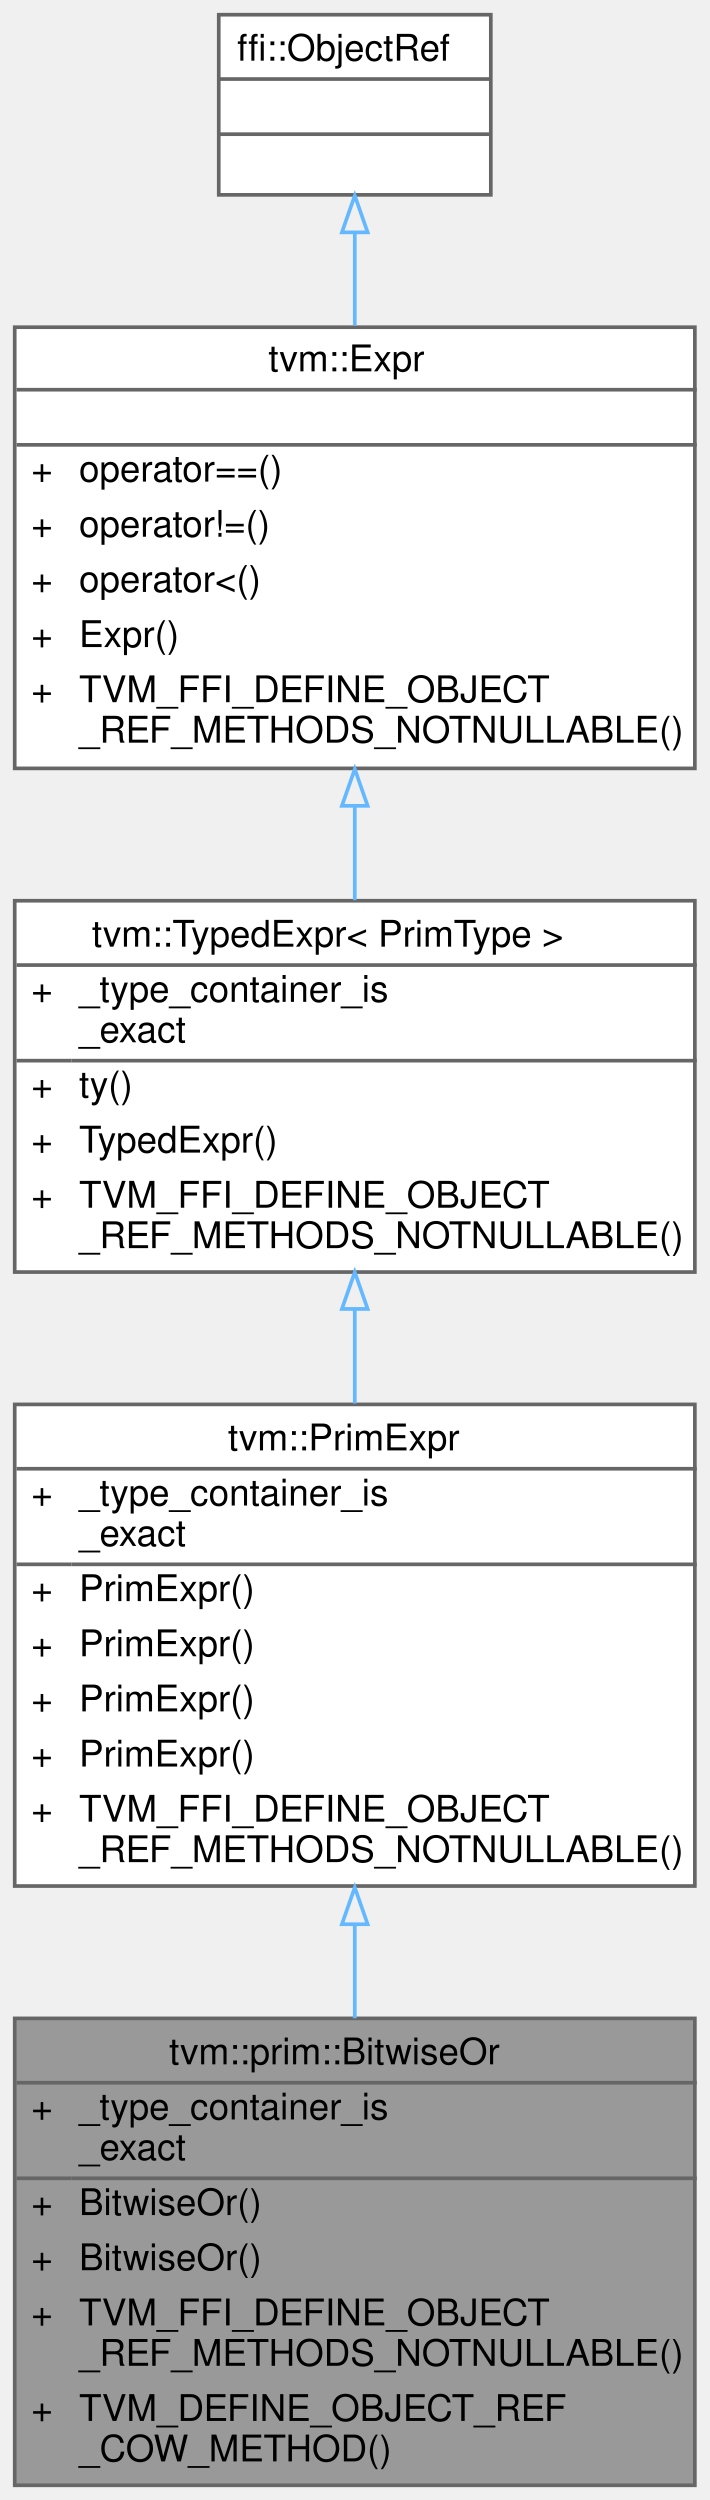
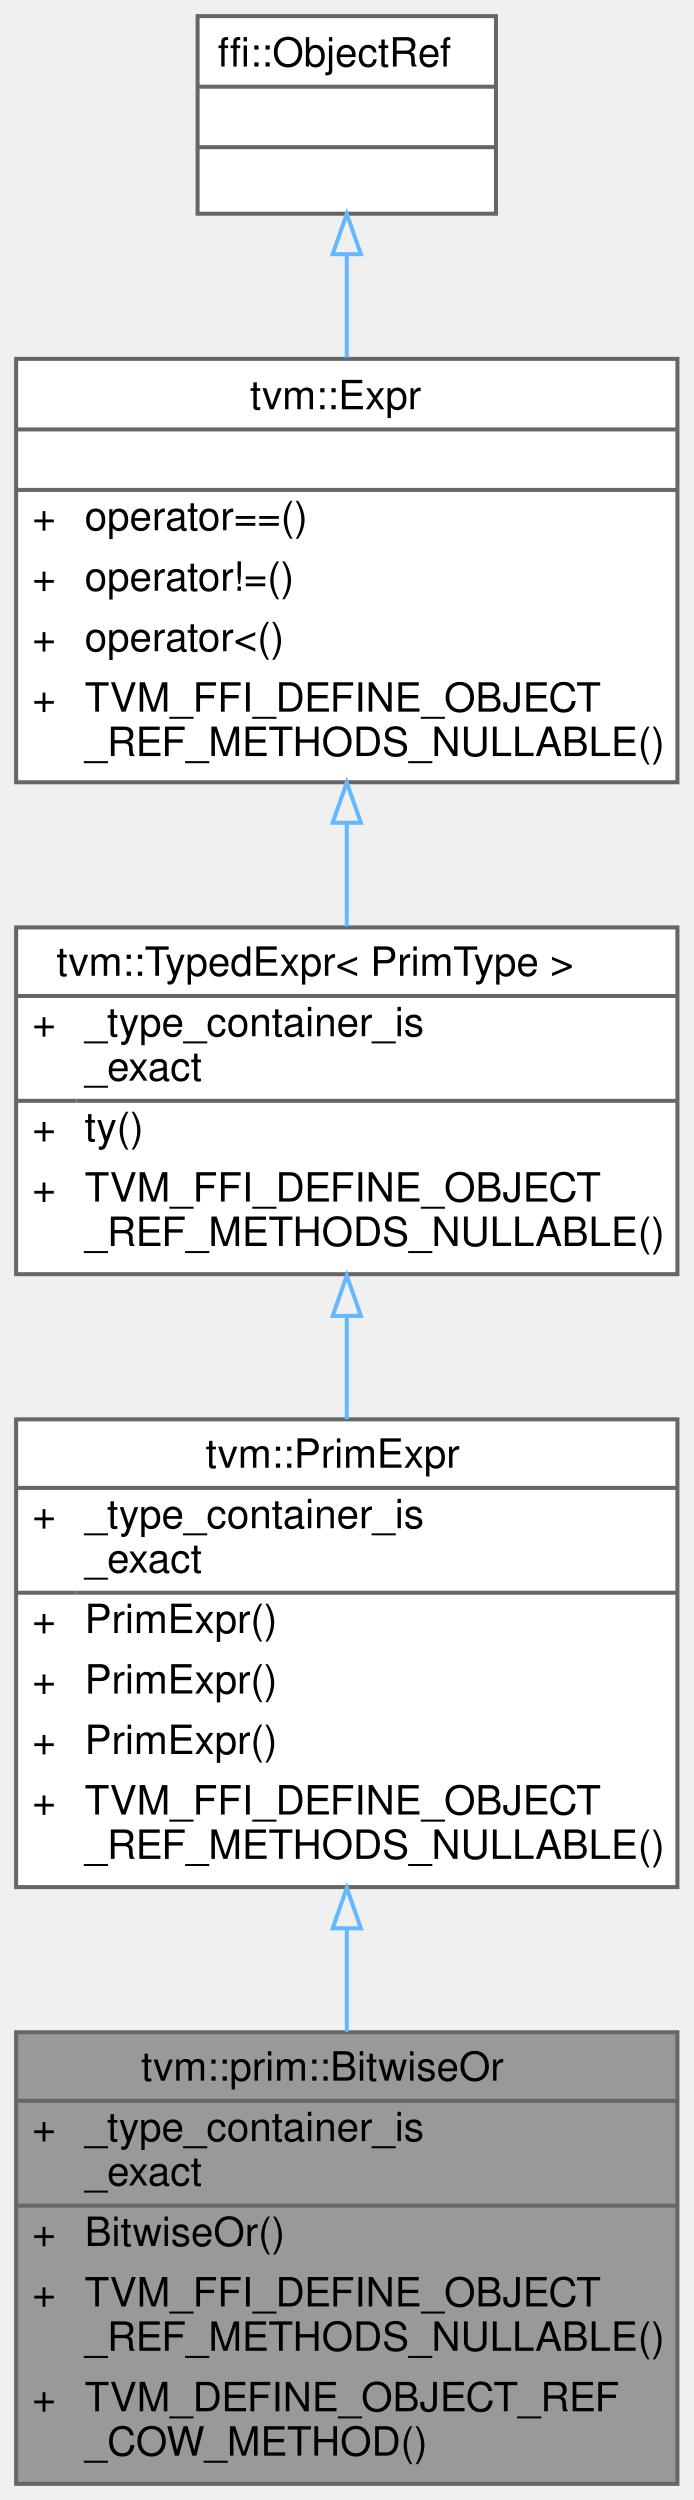
- <svg xmlns="http://www.w3.org/2000/svg" xmlns:xlink="http://www.w3.org/1999/xlink" width="193pt" height="680pt" viewBox="0.00 0.00 193.00 680.00">
-   <g id="graph0" class="graph" transform="scale(1 1) rotate(0) translate(4 676)">
+ <svg xmlns="http://www.w3.org/2000/svg" xmlns:xlink="http://www.w3.org/1999/xlink" width="172pt" height="620pt" viewBox="0.00 0.00 172.00 620.00">
+   <g id="graph0" class="graph" transform="scale(1 1) rotate(0) translate(4 616)">
    <g id="Node000001" class="node">
      <g id="a_Node000001">
        <a xlink:title="Managed reference to BitwiseOrNode.">
-           <polygon fill="#999999" stroke="transparent" points="185,-127 0,-127 0,0 185,0 185,-127" />
-           <text text-anchor="start" x="42" y="-114.5" font-family="Helvetica,sans-Serif" font-size="10.00">tvm::prim::BitwiseOr</text>
-           <text text-anchor="start" x="4.5" y="-99.5" font-family="Helvetica,sans-Serif" font-size="10.00">+</text>
-           <text text-anchor="start" x="17.5" y="-99.5" font-family="Helvetica,sans-Serif" font-size="10.00">_type_container_is</text>
-           <text text-anchor="start" x="17.5" y="-88.5" font-family="Helvetica,sans-Serif" font-size="10.00">_exact</text>
-           <text text-anchor="start" x="4.5" y="-73.5" font-family="Helvetica,sans-Serif" font-size="10.00">+</text>
-           <text text-anchor="start" x="17.5" y="-73.5" font-family="Helvetica,sans-Serif" font-size="10.00">BitwiseOr()</text>
-           <text text-anchor="start" x="4.5" y="-58.5" font-family="Helvetica,sans-Serif" font-size="10.00">+</text>
-           <text text-anchor="start" x="17.5" y="-58.5" font-family="Helvetica,sans-Serif" font-size="10.00">BitwiseOr()</text>
-           <text text-anchor="start" x="4.5" y="-43.5" font-family="Helvetica,sans-Serif" font-size="10.00">+</text>
-           <text text-anchor="start" x="17.5" y="-43.5" font-family="Helvetica,sans-Serif" font-size="10.00">TVM_FFI_DEFINE_OBJECT</text>
-           <text text-anchor="start" x="17.5" y="-32.5" font-family="Helvetica,sans-Serif" font-size="10.00">_REF_METHODS_NOTNULLABLE()</text>
-           <text text-anchor="start" x="4.5" y="-17.5" font-family="Helvetica,sans-Serif" font-size="10.00">+</text>
-           <text text-anchor="start" x="17.5" y="-17.5" font-family="Helvetica,sans-Serif" font-size="10.00">TVM_DEFINE_OBJECT_REF</text>
-           <text text-anchor="start" x="17.5" y="-6.5" font-family="Helvetica,sans-Serif" font-size="10.00">_COW_METHOD()</text>
-           <polygon fill="#666666" stroke="#666666" points="0.5,-109.5 0.5,-109.5 185.5,-109.5 185.5,-109.5 0.5,-109.5" />
-           <polygon fill="#666666" stroke="#666666" points="0.5,-83.5 0.5,-83.5 15.5,-83.5 15.5,-83.5 0.5,-83.5" />
-           <polygon fill="#666666" stroke="#666666" points="15.5,-83.5 15.5,-83.5 185.5,-83.5 185.5,-83.5 15.5,-83.5" />
-           <polygon fill="none" stroke="#666666" points="0,0 0,-127 185,-127 185,0 0,0" />
+           <polygon fill="#999999" stroke="transparent" points="164,-112 0,-112 0,0 164,0 164,-112" />
+           <text text-anchor="start" x="31" y="-100" font-family="Helvetica,sans-Serif" font-size="10.00">tvm::prim::BitwiseOr</text>
+           <text text-anchor="start" x="4" y="-85" font-family="Helvetica,sans-Serif" font-size="10.00">+</text>
+           <text text-anchor="start" x="17" y="-85" font-family="Helvetica,sans-Serif" font-size="10.00">_type_container_is</text>
+           <text text-anchor="start" x="17" y="-74" font-family="Helvetica,sans-Serif" font-size="10.00">_exact</text>
+           <text text-anchor="start" x="4" y="-59" font-family="Helvetica,sans-Serif" font-size="10.00">+</text>
+           <text text-anchor="start" x="17" y="-59" font-family="Helvetica,sans-Serif" font-size="10.00">BitwiseOr()</text>
+           <text text-anchor="start" x="4" y="-44" font-family="Helvetica,sans-Serif" font-size="10.00">+</text>
+           <text text-anchor="start" x="17" y="-44" font-family="Helvetica,sans-Serif" font-size="10.00">TVM_FFI_DEFINE_OBJECT</text>
+           <text text-anchor="start" x="17" y="-33" font-family="Helvetica,sans-Serif" font-size="10.00">_REF_METHODS_NULLABLE()</text>
+           <text text-anchor="start" x="4" y="-18" font-family="Helvetica,sans-Serif" font-size="10.00">+</text>
+           <text text-anchor="start" x="17" y="-18" font-family="Helvetica,sans-Serif" font-size="10.00">TVM_DEFINE_OBJECT_REF</text>
+           <text text-anchor="start" x="17" y="-7" font-family="Helvetica,sans-Serif" font-size="10.00">_COW_METHOD()</text>
+           <polygon fill="#666666" stroke="#666666" points="0,-95 0,-95 164,-95 164,-95 0,-95" />
+           <polygon fill="#666666" stroke="#666666" points="0,-69 0,-69 15,-69 15,-69 0,-69" />
+           <polygon fill="#666666" stroke="#666666" points="15,-69 15,-69 164,-69 164,-69 15,-69" />
+           <polygon fill="none" stroke="#666666" points="0,0 0,-112 164,-112 164,0 0,0" />
        </a>
      </g>
    </g>
    <g id="Node000002" class="node">
      <g id="a_Node000002">
        <a xlink:href="classtvm_1_1PrimExpr.html" target="_top" xlink:title="Typed reference/view over any Expr whose ExprNode::ty is PrimType.">
-           <polygon fill="white" stroke="transparent" points="185,-294 0,-294 0,-163 185,-163 185,-294" />
-           <text text-anchor="start" x="58" y="-281.5" font-family="Helvetica,sans-Serif" font-size="10.00">tvm::PrimExpr</text>
-           <text text-anchor="start" x="4.5" y="-266.5" font-family="Helvetica,sans-Serif" font-size="10.00">+</text>
-           <text text-anchor="start" x="17.5" y="-266.5" font-family="Helvetica,sans-Serif" font-size="10.00">_type_container_is</text>
-           <text text-anchor="start" x="17.5" y="-255.5" font-family="Helvetica,sans-Serif" font-size="10.00">_exact</text>
-           <text text-anchor="start" x="4.5" y="-240.5" font-family="Helvetica,sans-Serif" font-size="10.00">+</text>
-           <text text-anchor="start" x="17.5" y="-240.5" font-family="Helvetica,sans-Serif" font-size="10.00">PrimExpr()</text>
-           <text text-anchor="start" x="4.5" y="-225.5" font-family="Helvetica,sans-Serif" font-size="10.00">+</text>
-           <text text-anchor="start" x="17.5" y="-225.5" font-family="Helvetica,sans-Serif" font-size="10.00">PrimExpr()</text>
-           <text text-anchor="start" x="4.5" y="-210.5" font-family="Helvetica,sans-Serif" font-size="10.00">+</text>
-           <text text-anchor="start" x="17.5" y="-210.5" font-family="Helvetica,sans-Serif" font-size="10.00">PrimExpr()</text>
-           <text text-anchor="start" x="4.5" y="-195.5" font-family="Helvetica,sans-Serif" font-size="10.00">+</text>
-           <text text-anchor="start" x="17.5" y="-195.5" font-family="Helvetica,sans-Serif" font-size="10.00">PrimExpr()</text>
-           <text text-anchor="start" x="4.5" y="-180.5" font-family="Helvetica,sans-Serif" font-size="10.00">+</text>
-           <text text-anchor="start" x="17.5" y="-180.5" font-family="Helvetica,sans-Serif" font-size="10.00">TVM_FFI_DEFINE_OBJECT</text>
-           <text text-anchor="start" x="17.5" y="-169.5" font-family="Helvetica,sans-Serif" font-size="10.00">_REF_METHODS_NOTNULLABLE()</text>
-           <polygon fill="#666666" stroke="#666666" points="0.5,-276.5 0.5,-276.5 185.5,-276.5 185.5,-276.5 0.5,-276.5" />
-           <polygon fill="#666666" stroke="#666666" points="0.5,-250.5 0.5,-250.5 15.5,-250.5 15.5,-250.5 0.5,-250.5" />
-           <polygon fill="#666666" stroke="#666666" points="15.5,-250.5 15.5,-250.5 185.5,-250.5 185.5,-250.5 15.5,-250.5" />
-           <polygon fill="none" stroke="#666666" points="0,-163 0,-294 185,-294 185,-163 0,-163" />
+           <polygon fill="white" stroke="transparent" points="164,-264 0,-264 0,-148 164,-148 164,-264" />
+           <text text-anchor="start" x="47" y="-252" font-family="Helvetica,sans-Serif" font-size="10.00">tvm::PrimExpr</text>
+           <text text-anchor="start" x="4" y="-237" font-family="Helvetica,sans-Serif" font-size="10.00">+</text>
+           <text text-anchor="start" x="17" y="-237" font-family="Helvetica,sans-Serif" font-size="10.00">_type_container_is</text>
+           <text text-anchor="start" x="17" y="-226" font-family="Helvetica,sans-Serif" font-size="10.00">_exact</text>
+           <text text-anchor="start" x="4" y="-211" font-family="Helvetica,sans-Serif" font-size="10.00">+</text>
+           <text text-anchor="start" x="17" y="-211" font-family="Helvetica,sans-Serif" font-size="10.00">PrimExpr()</text>
+           <text text-anchor="start" x="4" y="-196" font-family="Helvetica,sans-Serif" font-size="10.00">+</text>
+           <text text-anchor="start" x="17" y="-196" font-family="Helvetica,sans-Serif" font-size="10.00">PrimExpr()</text>
+           <text text-anchor="start" x="4" y="-181" font-family="Helvetica,sans-Serif" font-size="10.00">+</text>
+           <text text-anchor="start" x="17" y="-181" font-family="Helvetica,sans-Serif" font-size="10.00">PrimExpr()</text>
+           <text text-anchor="start" x="4" y="-166" font-family="Helvetica,sans-Serif" font-size="10.00">+</text>
+           <text text-anchor="start" x="17" y="-166" font-family="Helvetica,sans-Serif" font-size="10.00">TVM_FFI_DEFINE_OBJECT</text>
+           <text text-anchor="start" x="17" y="-155" font-family="Helvetica,sans-Serif" font-size="10.00">_REF_METHODS_NULLABLE()</text>
+           <polygon fill="#666666" stroke="#666666" points="0,-247 0,-247 164,-247 164,-247 0,-247" />
+           <polygon fill="#666666" stroke="#666666" points="0,-221 0,-221 15,-221 15,-221 0,-221" />
+           <polygon fill="#666666" stroke="#666666" points="15,-221 15,-221 164,-221 164,-221 15,-221" />
+           <polygon fill="none" stroke="#666666" points="0,-148 0,-264 164,-264 164,-148 0,-148" />
        </a>
      </g>
    </g>
    <g id="edge1_Node000001_Node000002" class="edge">
      <g id="a_edge1_Node000001_Node000002">
        <a xlink:title=" ">
-           <path fill="none" stroke="#63b8ff" d="M92.5,-152.35C92.5,-143.88 92.5,-135.33 92.5,-127.04" />
-           <polygon fill="none" stroke="#63b8ff" points="89,-152.61 92.5,-162.61 96,-152.61 89,-152.61" />
+           <path fill="none" stroke="#63b8ff" d="M82,-137.5C82,-129.01 82,-120.4 82,-112.12" />
+           <polygon fill="none" stroke="#63b8ff" points="78.5,-137.78 82,-147.78 85.5,-137.78 78.5,-137.78" />
        </a>
      </g>
    </g>
    <g id="Node000003" class="node">
      <g id="a_Node000003">
        <a xlink:href="classtvm_1_1TypedExpr.html" target="_top" xlink:title=" ">
-           <polygon fill="white" stroke="transparent" points="185,-431 0,-431 0,-330 185,-330 185,-431" />
-           <text text-anchor="start" x="21" y="-418.5" font-family="Helvetica,sans-Serif" font-size="10.00">tvm::TypedExpr&lt; PrimType &gt;</text>
-           <text text-anchor="start" x="4.5" y="-403.5" font-family="Helvetica,sans-Serif" font-size="10.00">+</text>
-           <text text-anchor="start" x="17.5" y="-403.5" font-family="Helvetica,sans-Serif" font-size="10.00">_type_container_is</text>
-           <text text-anchor="start" x="17.5" y="-392.5" font-family="Helvetica,sans-Serif" font-size="10.00">_exact</text>
-           <text text-anchor="start" x="4.5" y="-377.5" font-family="Helvetica,sans-Serif" font-size="10.00">+</text>
-           <text text-anchor="start" x="17.5" y="-377.5" font-family="Helvetica,sans-Serif" font-size="10.00">ty()</text>
-           <text text-anchor="start" x="4.5" y="-362.5" font-family="Helvetica,sans-Serif" font-size="10.00">+</text>
-           <text text-anchor="start" x="17.5" y="-362.5" font-family="Helvetica,sans-Serif" font-size="10.00">TypedExpr()</text>
-           <text text-anchor="start" x="4.5" y="-347.5" font-family="Helvetica,sans-Serif" font-size="10.00">+</text>
-           <text text-anchor="start" x="17.5" y="-347.5" font-family="Helvetica,sans-Serif" font-size="10.00">TVM_FFI_DEFINE_OBJECT</text>
-           <text text-anchor="start" x="17.5" y="-336.5" font-family="Helvetica,sans-Serif" font-size="10.00">_REF_METHODS_NOTNULLABLE()</text>
-           <polygon fill="#666666" stroke="#666666" points="0.5,-413.5 0.5,-413.5 185.5,-413.5 185.5,-413.5 0.5,-413.5" />
-           <polygon fill="#666666" stroke="#666666" points="0.5,-387.5 0.5,-387.5 15.5,-387.5 15.5,-387.5 0.5,-387.5" />
-           <polygon fill="#666666" stroke="#666666" points="15.5,-387.5 15.5,-387.5 185.5,-387.5 185.5,-387.5 15.5,-387.5" />
-           <polygon fill="none" stroke="#666666" points="0,-330 0,-431 185,-431 185,-330 0,-330" />
+           <polygon fill="white" stroke="transparent" points="164,-386 0,-386 0,-300 164,-300 164,-386" />
+           <text text-anchor="start" x="10" y="-374" font-family="Helvetica,sans-Serif" font-size="10.00">tvm::TypedExpr&lt; PrimType &gt;</text>
+           <text text-anchor="start" x="4" y="-359" font-family="Helvetica,sans-Serif" font-size="10.00">+</text>
+           <text text-anchor="start" x="17" y="-359" font-family="Helvetica,sans-Serif" font-size="10.00">_type_container_is</text>
+           <text text-anchor="start" x="17" y="-348" font-family="Helvetica,sans-Serif" font-size="10.00">_exact</text>
+           <text text-anchor="start" x="4" y="-333" font-family="Helvetica,sans-Serif" font-size="10.00">+</text>
+           <text text-anchor="start" x="17" y="-333" font-family="Helvetica,sans-Serif" font-size="10.00">ty()</text>
+           <text text-anchor="start" x="4" y="-318" font-family="Helvetica,sans-Serif" font-size="10.00">+</text>
+           <text text-anchor="start" x="17" y="-318" font-family="Helvetica,sans-Serif" font-size="10.00">TVM_FFI_DEFINE_OBJECT</text>
+           <text text-anchor="start" x="17" y="-307" font-family="Helvetica,sans-Serif" font-size="10.00">_REF_METHODS_NULLABLE()</text>
+           <polygon fill="#666666" stroke="#666666" points="0,-369 0,-369 164,-369 164,-369 0,-369" />
+           <polygon fill="#666666" stroke="#666666" points="0,-343 0,-343 15,-343 15,-343 0,-343" />
+           <polygon fill="#666666" stroke="#666666" points="15,-343 15,-343 164,-343 164,-343 15,-343" />
+           <polygon fill="none" stroke="#666666" points="0,-300 0,-386 164,-386 164,-300 0,-300" />
        </a>
      </g>
    </g>
    <g id="edge2_Node000002_Node000003" class="edge">
      <g id="a_edge2_Node000002_Node000003">
        <a xlink:title=" ">
-           <path fill="none" stroke="#63b8ff" d="M92.5,-319.86C92.5,-311.43 92.5,-302.74 92.5,-294.23" />
-           <polygon fill="none" stroke="#63b8ff" points="89,-319.97 92.5,-329.97 96,-319.97 89,-319.97" />
+           <path fill="none" stroke="#63b8ff" d="M82,-289.63C82,-281.24 82,-272.53 82,-264.04" />
+           <polygon fill="none" stroke="#63b8ff" points="78.5,-289.66 82,-299.66 85.5,-289.66 78.5,-289.66" />
        </a>
      </g>
    </g>
    <g id="Node000004" class="node">
      <g id="a_Node000004">
        <a xlink:href="classtvm_1_1Expr.html" target="_top" xlink:title="Managed reference to ExprNode.">
-           <polygon fill="white" stroke="transparent" points="185,-587 0,-587 0,-467 185,-467 185,-587" />
-           <text text-anchor="start" x="69" y="-575" font-family="Helvetica,sans-Serif" font-size="10.00">tvm::Expr</text>
-           <text text-anchor="start" x="91" y="-560" font-family="Helvetica,sans-Serif" font-size="10.00"> </text>
-           <text text-anchor="start" x="4.5" y="-545" font-family="Helvetica,sans-Serif" font-size="10.00">+</text>
-           <text text-anchor="start" x="17.5" y="-545" font-family="Helvetica,sans-Serif" font-size="10.00">operator==()</text>
-           <text text-anchor="start" x="4.5" y="-530" font-family="Helvetica,sans-Serif" font-size="10.00">+</text>
-           <text text-anchor="start" x="17.5" y="-530" font-family="Helvetica,sans-Serif" font-size="10.00">operator!=()</text>
-           <text text-anchor="start" x="4.5" y="-515" font-family="Helvetica,sans-Serif" font-size="10.00">+</text>
-           <text text-anchor="start" x="17.5" y="-515" font-family="Helvetica,sans-Serif" font-size="10.00">operator&lt;()</text>
-           <text text-anchor="start" x="4.5" y="-500" font-family="Helvetica,sans-Serif" font-size="10.00">+</text>
-           <text text-anchor="start" x="17.5" y="-500" font-family="Helvetica,sans-Serif" font-size="10.00">Expr()</text>
-           <text text-anchor="start" x="4.5" y="-485" font-family="Helvetica,sans-Serif" font-size="10.00">+</text>
-           <text text-anchor="start" x="17.5" y="-485" font-family="Helvetica,sans-Serif" font-size="10.00">TVM_FFI_DEFINE_OBJECT</text>
-           <text text-anchor="start" x="17.5" y="-474" font-family="Helvetica,sans-Serif" font-size="10.00">_REF_METHODS_NOTNULLABLE()</text>
-           <polygon fill="#666666" stroke="#666666" points="0.5,-570 0.5,-570 185.5,-570 185.5,-570 0.5,-570" />
-           <polygon fill="#666666" stroke="#666666" points="0.5,-555 0.5,-555 185.5,-555 185.5,-555 0.5,-555" />
-           <polygon fill="none" stroke="#666666" points="0,-467 0,-587 185,-587 185,-467 0,-467" />
+           <polygon fill="white" stroke="transparent" points="164,-527 0,-527 0,-422 164,-422 164,-527" />
+           <text text-anchor="start" x="58" y="-514.5" font-family="Helvetica,sans-Serif" font-size="10.00">tvm::Expr</text>
+           <text text-anchor="start" x="80" y="-499.5" font-family="Helvetica,sans-Serif" font-size="10.00"> </text>
+           <text text-anchor="start" x="4" y="-484.5" font-family="Helvetica,sans-Serif" font-size="10.00">+</text>
+           <text text-anchor="start" x="17" y="-484.5" font-family="Helvetica,sans-Serif" font-size="10.00">operator==()</text>
+           <text text-anchor="start" x="4" y="-469.5" font-family="Helvetica,sans-Serif" font-size="10.00">+</text>
+           <text text-anchor="start" x="17" y="-469.5" font-family="Helvetica,sans-Serif" font-size="10.00">operator!=()</text>
+           <text text-anchor="start" x="4" y="-454.5" font-family="Helvetica,sans-Serif" font-size="10.00">+</text>
+           <text text-anchor="start" x="17" y="-454.5" font-family="Helvetica,sans-Serif" font-size="10.00">operator&lt;()</text>
+           <text text-anchor="start" x="4" y="-439.5" font-family="Helvetica,sans-Serif" font-size="10.00">+</text>
+           <text text-anchor="start" x="17" y="-439.5" font-family="Helvetica,sans-Serif" font-size="10.00">TVM_FFI_DEFINE_OBJECT</text>
+           <text text-anchor="start" x="17" y="-428.5" font-family="Helvetica,sans-Serif" font-size="10.00">_REF_METHODS_NULLABLE()</text>
+           <polygon fill="#666666" stroke="#666666" points="0,-509.5 0,-509.5 164,-509.5 164,-509.5 0,-509.5" />
+           <polygon fill="#666666" stroke="#666666" points="0,-494.5 0,-494.5 164,-494.5 164,-494.5 0,-494.5" />
+           <polygon fill="none" stroke="#666666" points="0,-422 0,-527 164,-527 164,-422 0,-422" />
        </a>
      </g>
    </g>
    <g id="edge3_Node000003_Node000004" class="edge">
      <g id="a_edge3_Node000003_Node000004">
        <a xlink:title=" ">
-           <path fill="none" stroke="#63b8ff" d="M92.5,-456.73C92.5,-448.09 92.5,-439.4 92.5,-431.15" />
-           <polygon fill="none" stroke="#63b8ff" points="89,-456.81 92.5,-466.81 96,-456.81 89,-456.81" />
+           <path fill="none" stroke="#63b8ff" d="M82,-411.84C82,-403.17 82,-394.42 82,-386.23" />
+           <polygon fill="none" stroke="#63b8ff" points="78.5,-411.95 82,-421.95 85.5,-411.95 78.5,-411.95" />
        </a>
      </g>
    </g>
    <g id="Node000005" class="node">
      <g id="a_Node000005">
        <a xlink:title=" ">
-           <polygon fill="white" stroke="transparent" points="129.5,-672 55.5,-672 55.5,-623 129.5,-623 129.5,-672" />
-           <text text-anchor="start" x="60.5" y="-659.5" font-family="Helvetica,sans-Serif" font-size="10.00">ffi::ObjectRef</text>
-           <text text-anchor="start" x="90.5" y="-644.5" font-family="Helvetica,sans-Serif" font-size="10.00"> </text>
-           <text text-anchor="start" x="90.5" y="-629.5" font-family="Helvetica,sans-Serif" font-size="10.00"> </text>
-           <polygon fill="#666666" stroke="#666666" points="55.5,-654.5 55.5,-654.5 129.5,-654.5 129.5,-654.5 55.5,-654.5" />
-           <polygon fill="#666666" stroke="#666666" points="55.5,-639.5 55.5,-639.5 129.5,-639.5 129.5,-639.5 55.5,-639.5" />
-           <polygon fill="none" stroke="#666666" points="55.5,-623 55.5,-672 129.5,-672 129.5,-623 55.5,-623" />
+           <polygon fill="white" stroke="transparent" points="119,-612 45,-612 45,-563 119,-563 119,-612" />
+           <text text-anchor="start" x="50" y="-599.5" font-family="Helvetica,sans-Serif" font-size="10.00">ffi::ObjectRef</text>
+           <text text-anchor="start" x="80" y="-584.5" font-family="Helvetica,sans-Serif" font-size="10.00"> </text>
+           <text text-anchor="start" x="80" y="-569.5" font-family="Helvetica,sans-Serif" font-size="10.00"> </text>
+           <polygon fill="#666666" stroke="#666666" points="45,-594.5 45,-594.5 119,-594.5 119,-594.5 45,-594.5" />
+           <polygon fill="#666666" stroke="#666666" points="45,-579.5 45,-579.5 119,-579.5 119,-579.5 45,-579.5" />
+           <polygon fill="none" stroke="#666666" points="45,-563 45,-612 119,-612 119,-563 45,-563" />
        </a>
      </g>
    </g>
    <g id="edge4_Node000004_Node000005" class="edge">
      <g id="a_edge4_Node000004_Node000005">
        <a xlink:title=" ">
-           <path fill="none" stroke="#63b8ff" d="M92.5,-612.59C92.5,-604.71 92.5,-596.09 92.5,-587.47" />
-           <polygon fill="none" stroke="#63b8ff" points="89,-612.8 92.5,-622.8 96,-612.8 89,-612.8" />
+           <path fill="none" stroke="#63b8ff" d="M82,-552.85C82,-544.79 82,-536 82,-527.32" />
+           <polygon fill="none" stroke="#63b8ff" points="78.5,-552.96 82,-562.96 85.5,-552.96 78.5,-552.96" />
        </a>
      </g>
    </g>
  </g>
</svg>
